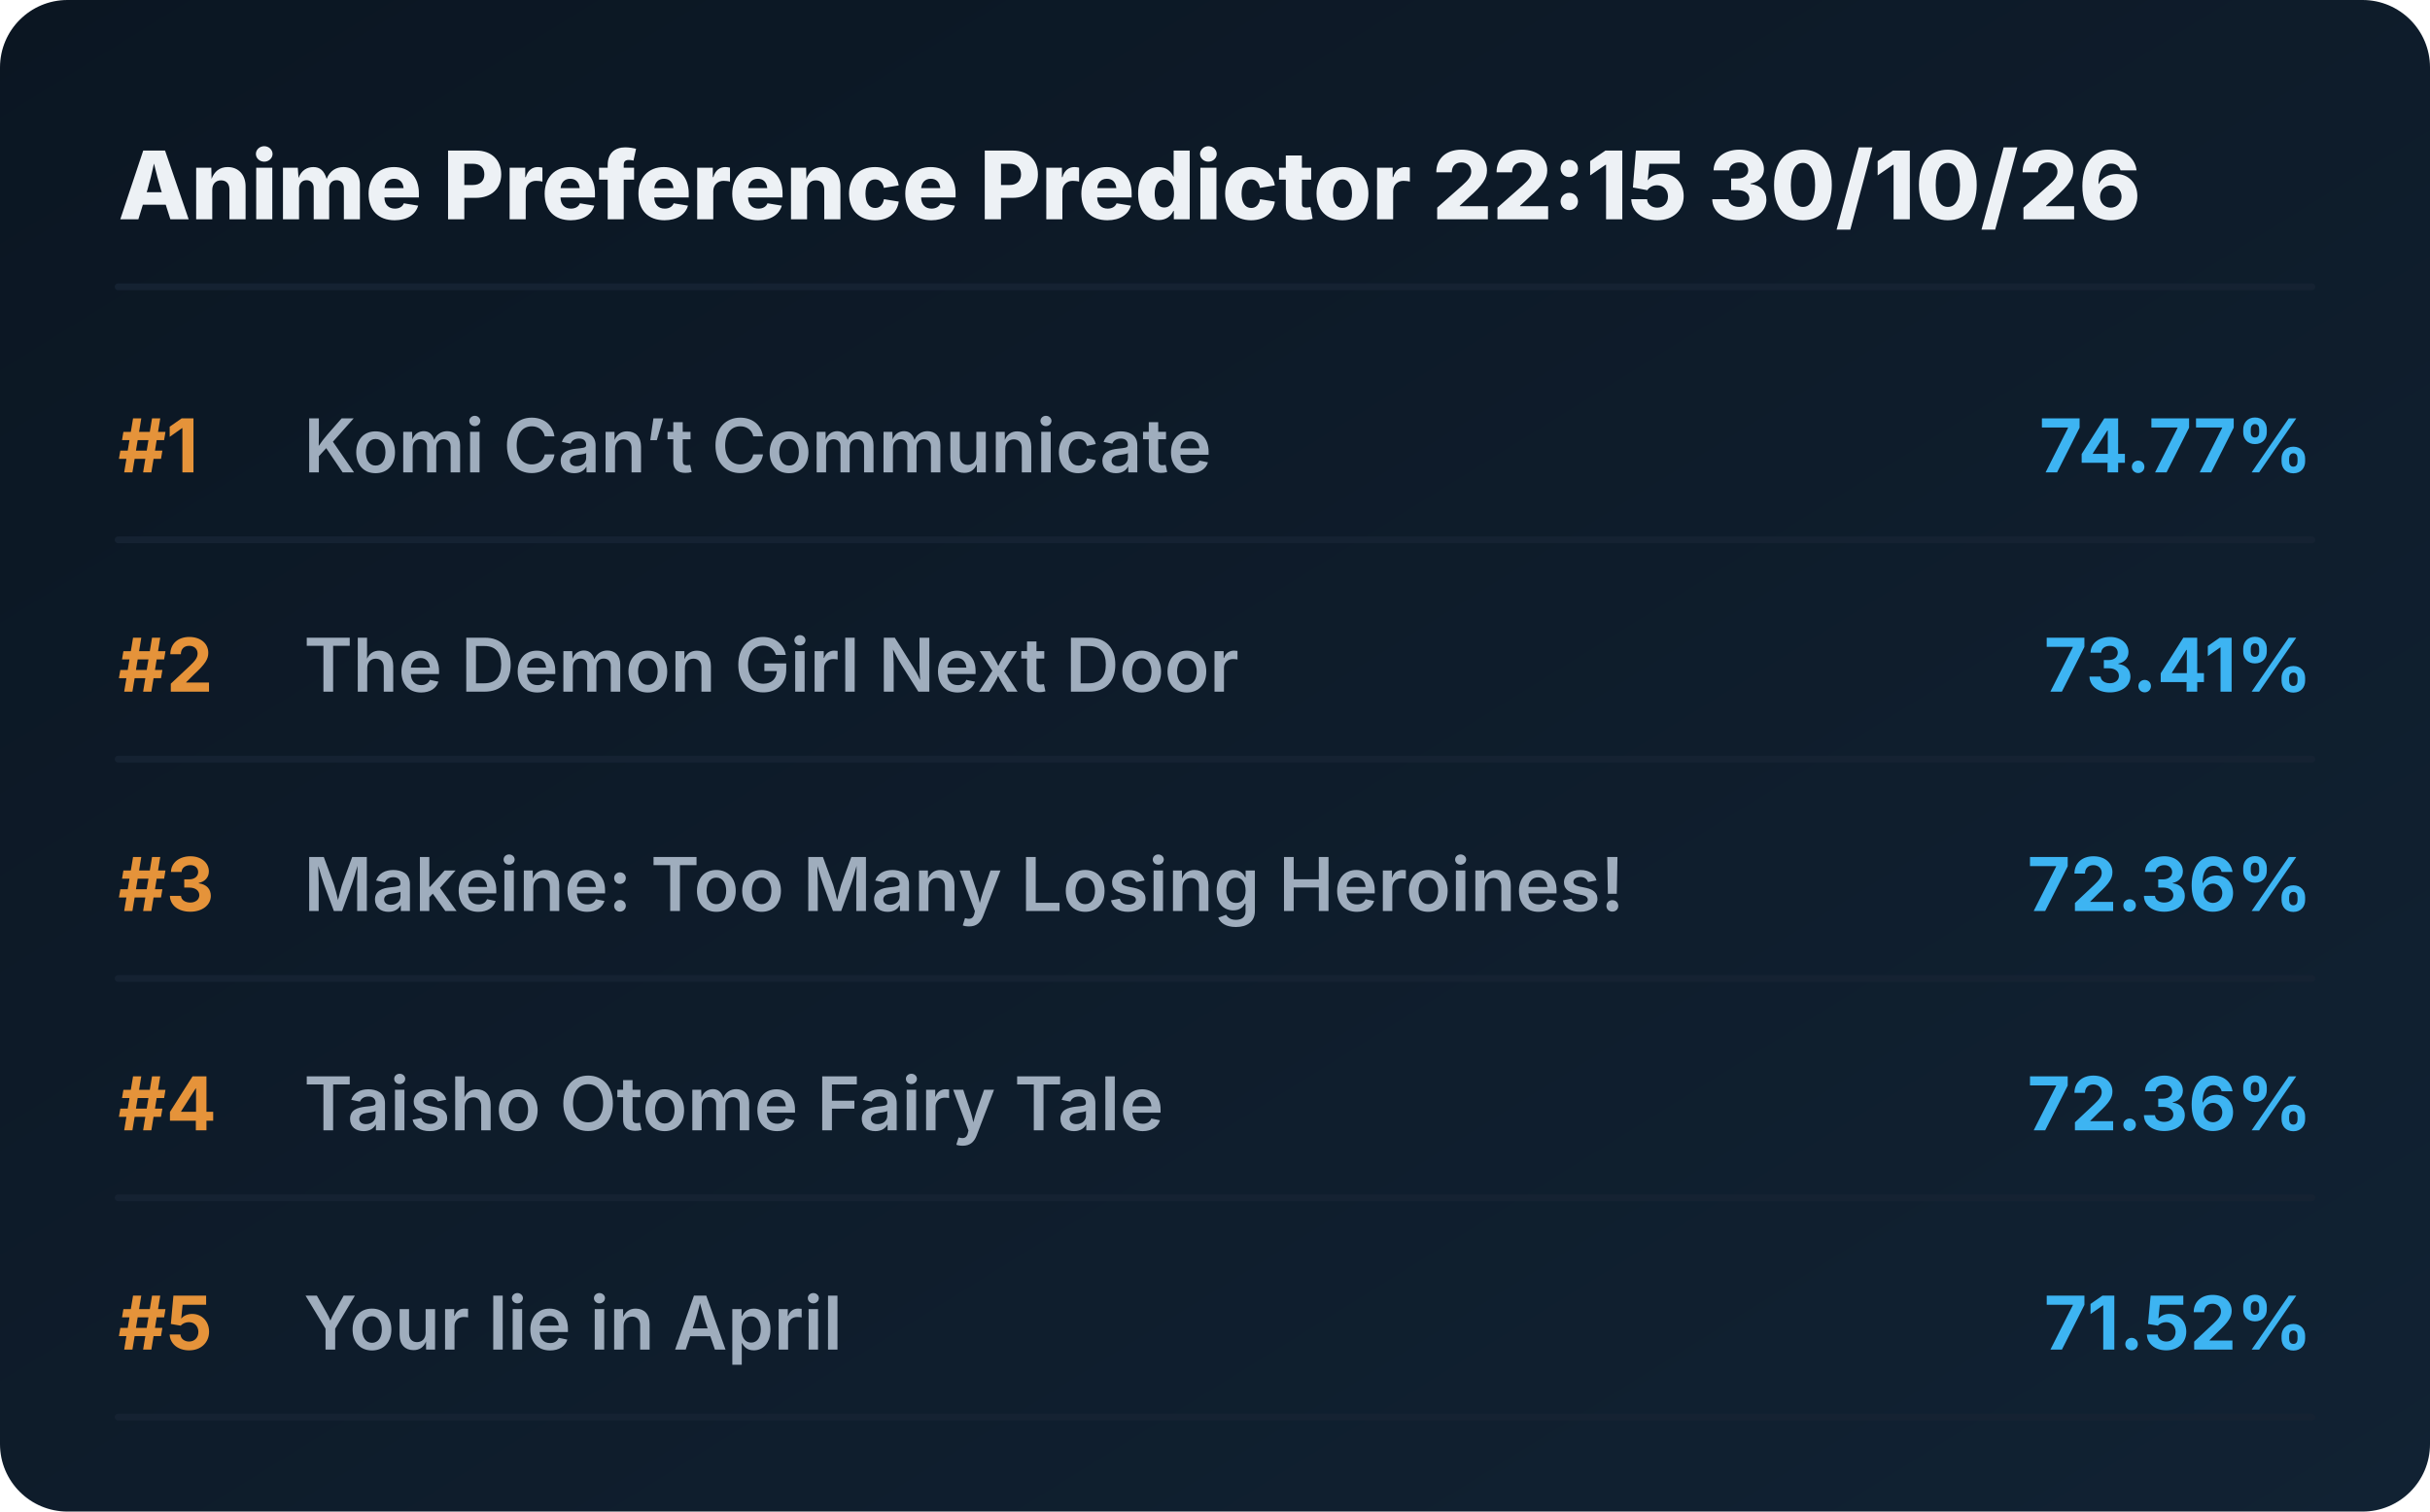
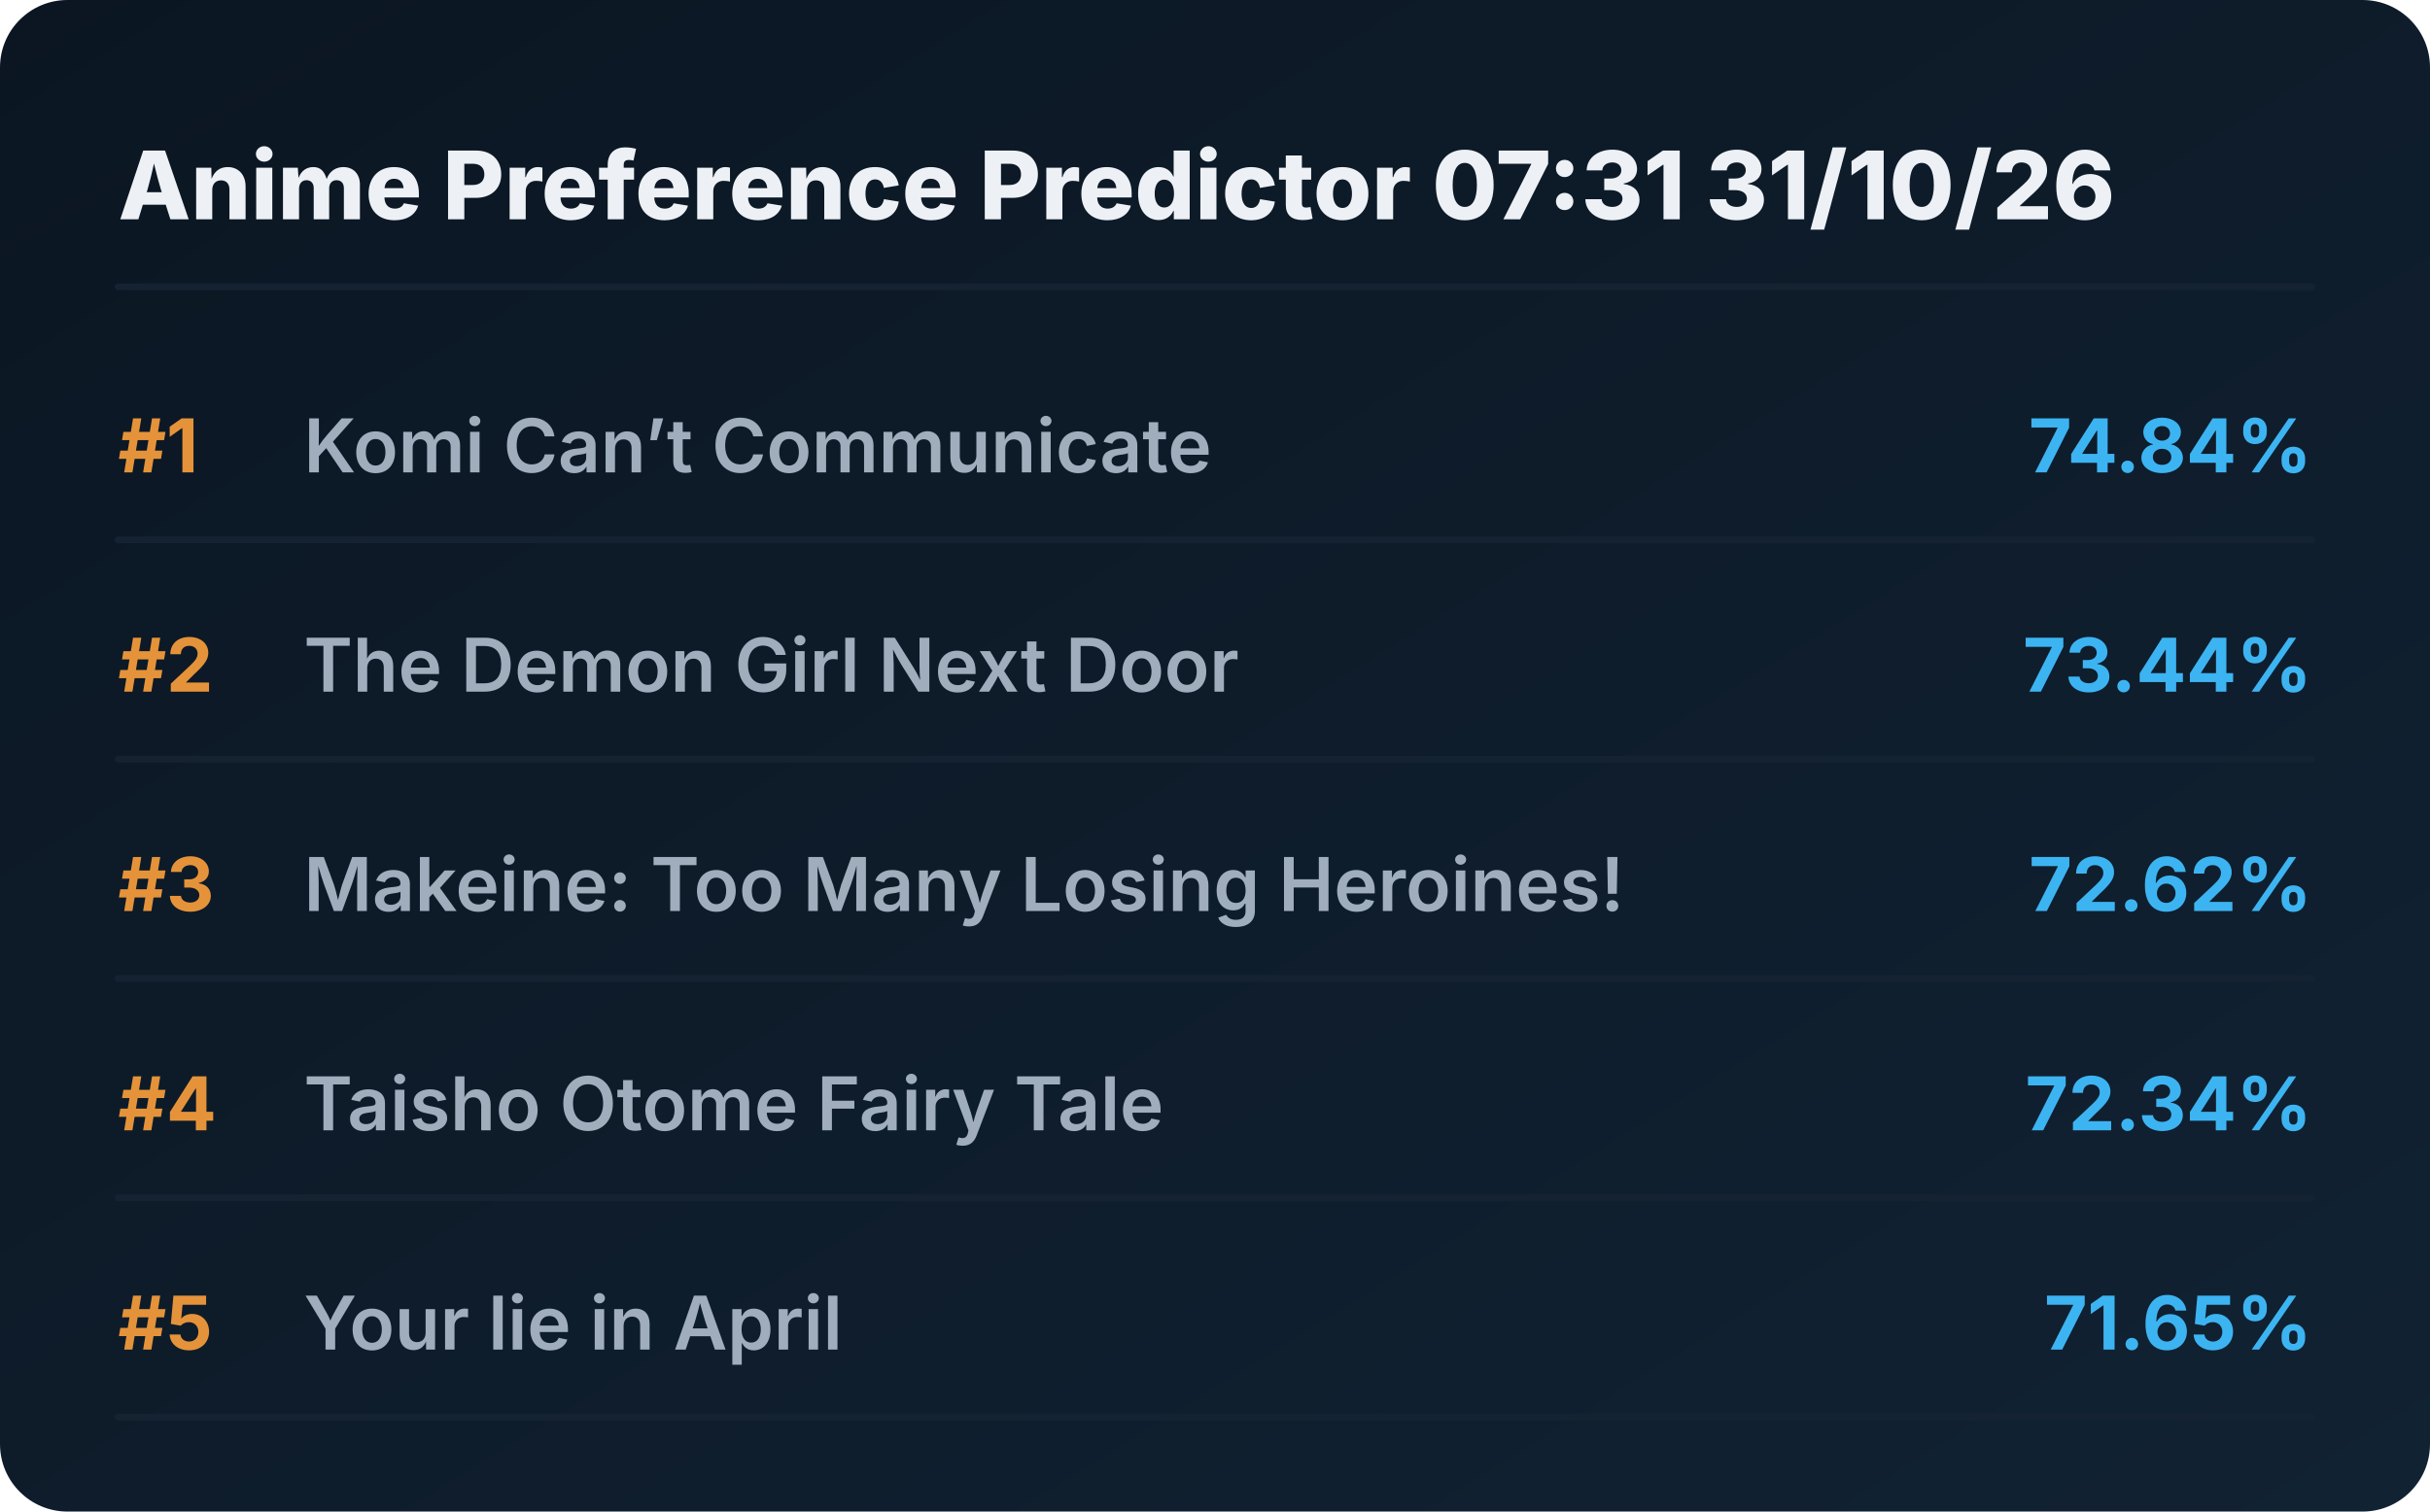
<svg xmlns="http://www.w3.org/2000/svg" viewBox="0 0 720 448" preserveAspectRatio="xMidYMid meet" style="width: 100%; height: auto; max-width: 720px;">
  <defs>
    <linearGradient id="boxGrad" x1="0%" y1="0%" x2="100%" y2="100%">
      <stop offset="0%" stop-color="#0b1622" />
      <stop offset="100%" stop-color="#112233" />
    </linearGradient>
    <clipPath id="titleClip">
      <rect x="90" y="0" width="510" height="100%" />
    </clipPath>
  </defs>
  <style>
    .bg { fill: url(#boxGrad); rx: 20px; }
    .header { font-family: 'Overpass', 'Inter', system-ui, sans-serif; font-weight: 800; font-size: 28px; fill: #edf1f5; }
    .rank { font-family: 'Overpass', 'Inter', system-ui, sans-serif; font-weight: 700; font-size: 22px; fill: #e5933a; }
    .title { font-family: 'Overpass', 'Inter', system-ui, sans-serif; font-weight: 600; font-size: 22px; fill: #9fadbd; }
    .score { font-family: 'Overpass', 'Inter', system-ui, sans-serif; font-weight: 700; font-size: 22px; fill: #3db4f2; }
    .line { stroke: #152232; stroke-width: 2; stroke-linecap: round; }
  </style>
  <rect class="bg" width="720" height="448" />
-   <text x="35" y="65" class="header">Anime Preference Predictor 22:15 30/10/26</text>
+   <text x="35" y="65" class="header">Anime Preference Predictor 07:31 31/10/26</text>
  <line x1="35" y1="85" x2="685" y2="85" class="line" />
  <g transform="translate(0, 0)">
    <text x="35" y="140" class="rank">#1</text>
    <text x="90" y="140" class="title">Komi Can’t Communicate</text>
-     <text x="685" y="140" class="score" text-anchor="end">74.77%</text>
+     <text x="685" y="140" class="score" text-anchor="end">74.84%</text>
    <line x1="35" y1="160" x2="685" y2="160" class="line" />
  </g>
  <g transform="translate(0, 65)">
    <text x="35" y="140" class="rank">#2</text>
    <text x="90" y="140" class="title">The Demon Girl Next Door</text>
-     <text x="685" y="140" class="score" text-anchor="end">73.41%</text>
+     <text x="685" y="140" class="score" text-anchor="end">73.44%</text>
    <line x1="35" y1="160" x2="685" y2="160" class="line" />
  </g>
  <g transform="translate(0, 130)">
    <text x="35" y="140" class="rank">#3</text>
    <text x="90" y="140" class="title">Makeine: Too Many Losing Heroines!</text>
-     <text x="685" y="140" class="score" text-anchor="end">72.36%</text>
+     <text x="685" y="140" class="score" text-anchor="end">72.62%</text>
    <line x1="35" y1="160" x2="685" y2="160" class="line" />
  </g>
  <g transform="translate(0, 195)">
    <text x="35" y="140" class="rank">#4</text>
    <text x="90" y="140" class="title">Taisho Otome Fairy Tale</text>
-     <text x="685" y="140" class="score" text-anchor="end">72.36%</text>
+     <text x="685" y="140" class="score" text-anchor="end">72.34%</text>
    <line x1="35" y1="160" x2="685" y2="160" class="line" />
  </g>
  <g transform="translate(0, 260)">
    <text x="35" y="140" class="rank">#5</text>
    <text x="90" y="140" class="title">Your lie in April</text>
-     <text x="685" y="140" class="score" text-anchor="end">71.52%</text>
+     <text x="685" y="140" class="score" text-anchor="end">71.65%</text>
    <line x1="35" y1="160" x2="685" y2="160" class="line" />
  </g>
</svg>
